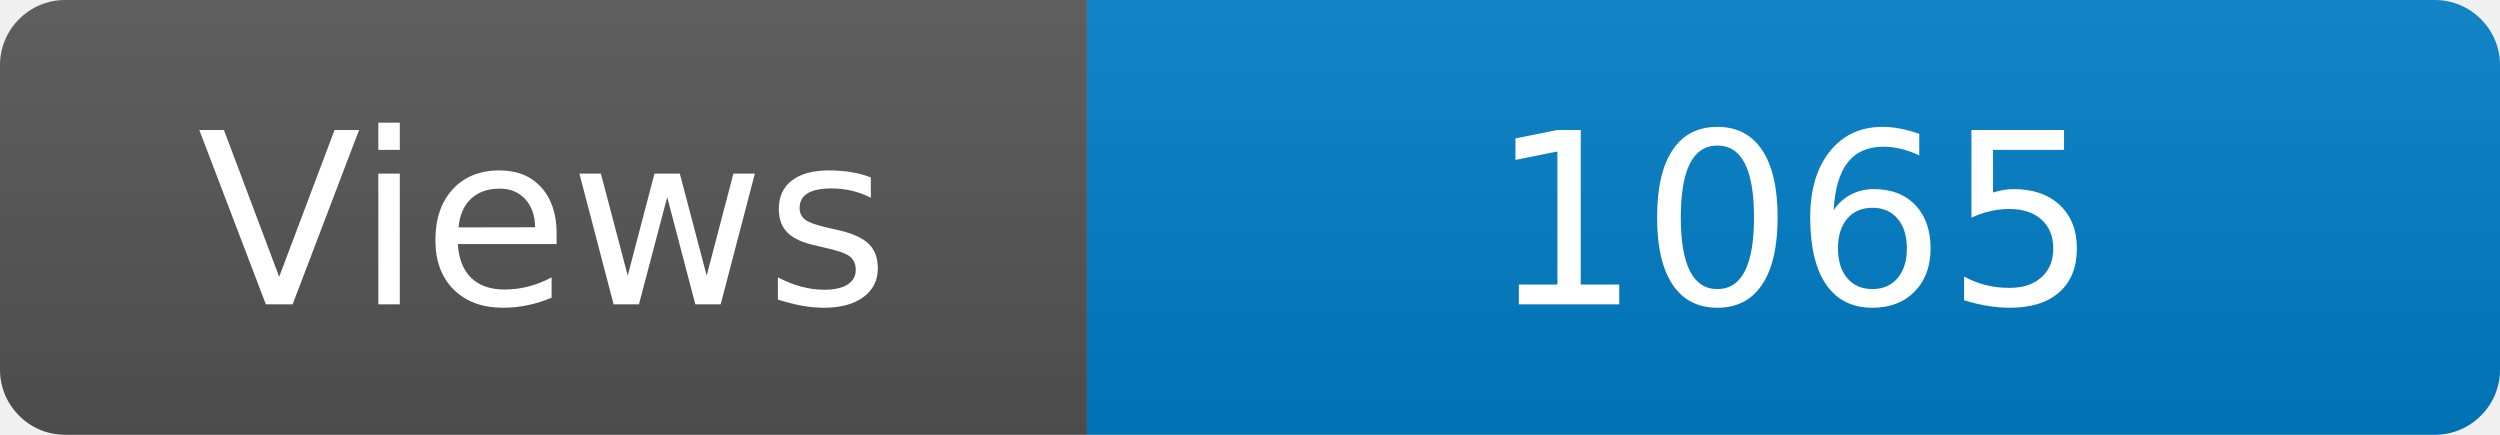
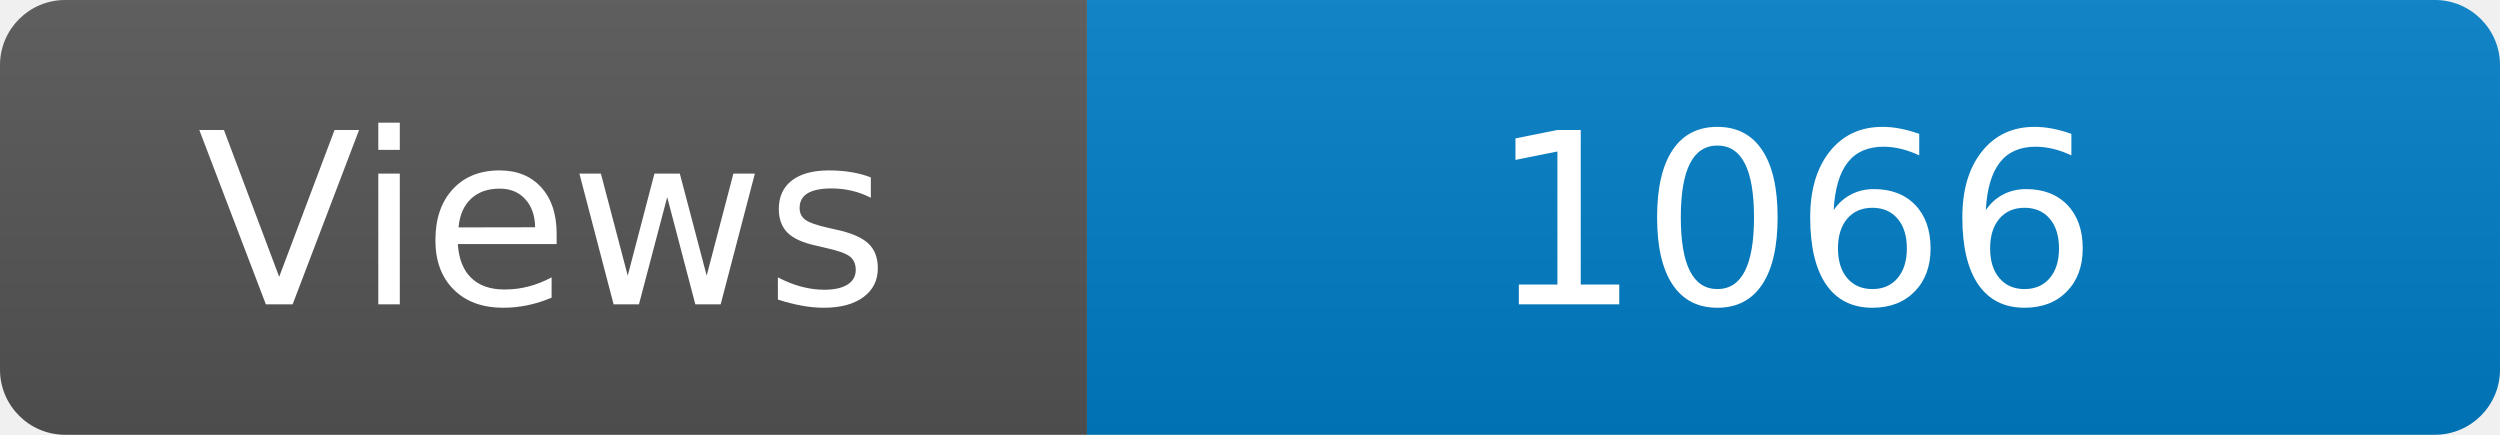
<svg xmlns="http://www.w3.org/2000/svg" width="115" height="20" role="img" aria-label="Maintained?: yes">
  <linearGradient id="s" x2="0" y2="100%">
    <stop offset="0" stop-color="#bbb" stop-opacity=".1" />
    <stop offset="1" stop-opacity=".1" />
  </linearGradient>
  <clipPath id="r">
    <rect width="115" height="20" rx="3" fill="#fff" />
  </clipPath>
  <g clip-path="url(#r)">
    <rect width="50" height="20" fill="#555" />
    <rect x="50" width="160" height="20" fill="#007ec6" />
    <rect width="115" height="20" fill="url(#s)" />
  </g>
  <g fill="#fff" text-anchor="middle" font-family="Verdana,Geneva,DejaVu Sans,sans-serif" font-size="110">
    <text x="250" y="140" transform="scale(.1)" fill="#fff">Views</text>
-     <text x="825" y="140" transform="scale(.1)" fill="#fff">1065</text>
+     <text x="825" y="140" transform="scale(.1)" fill="#fff">1066</text>
  </g>
</svg>
